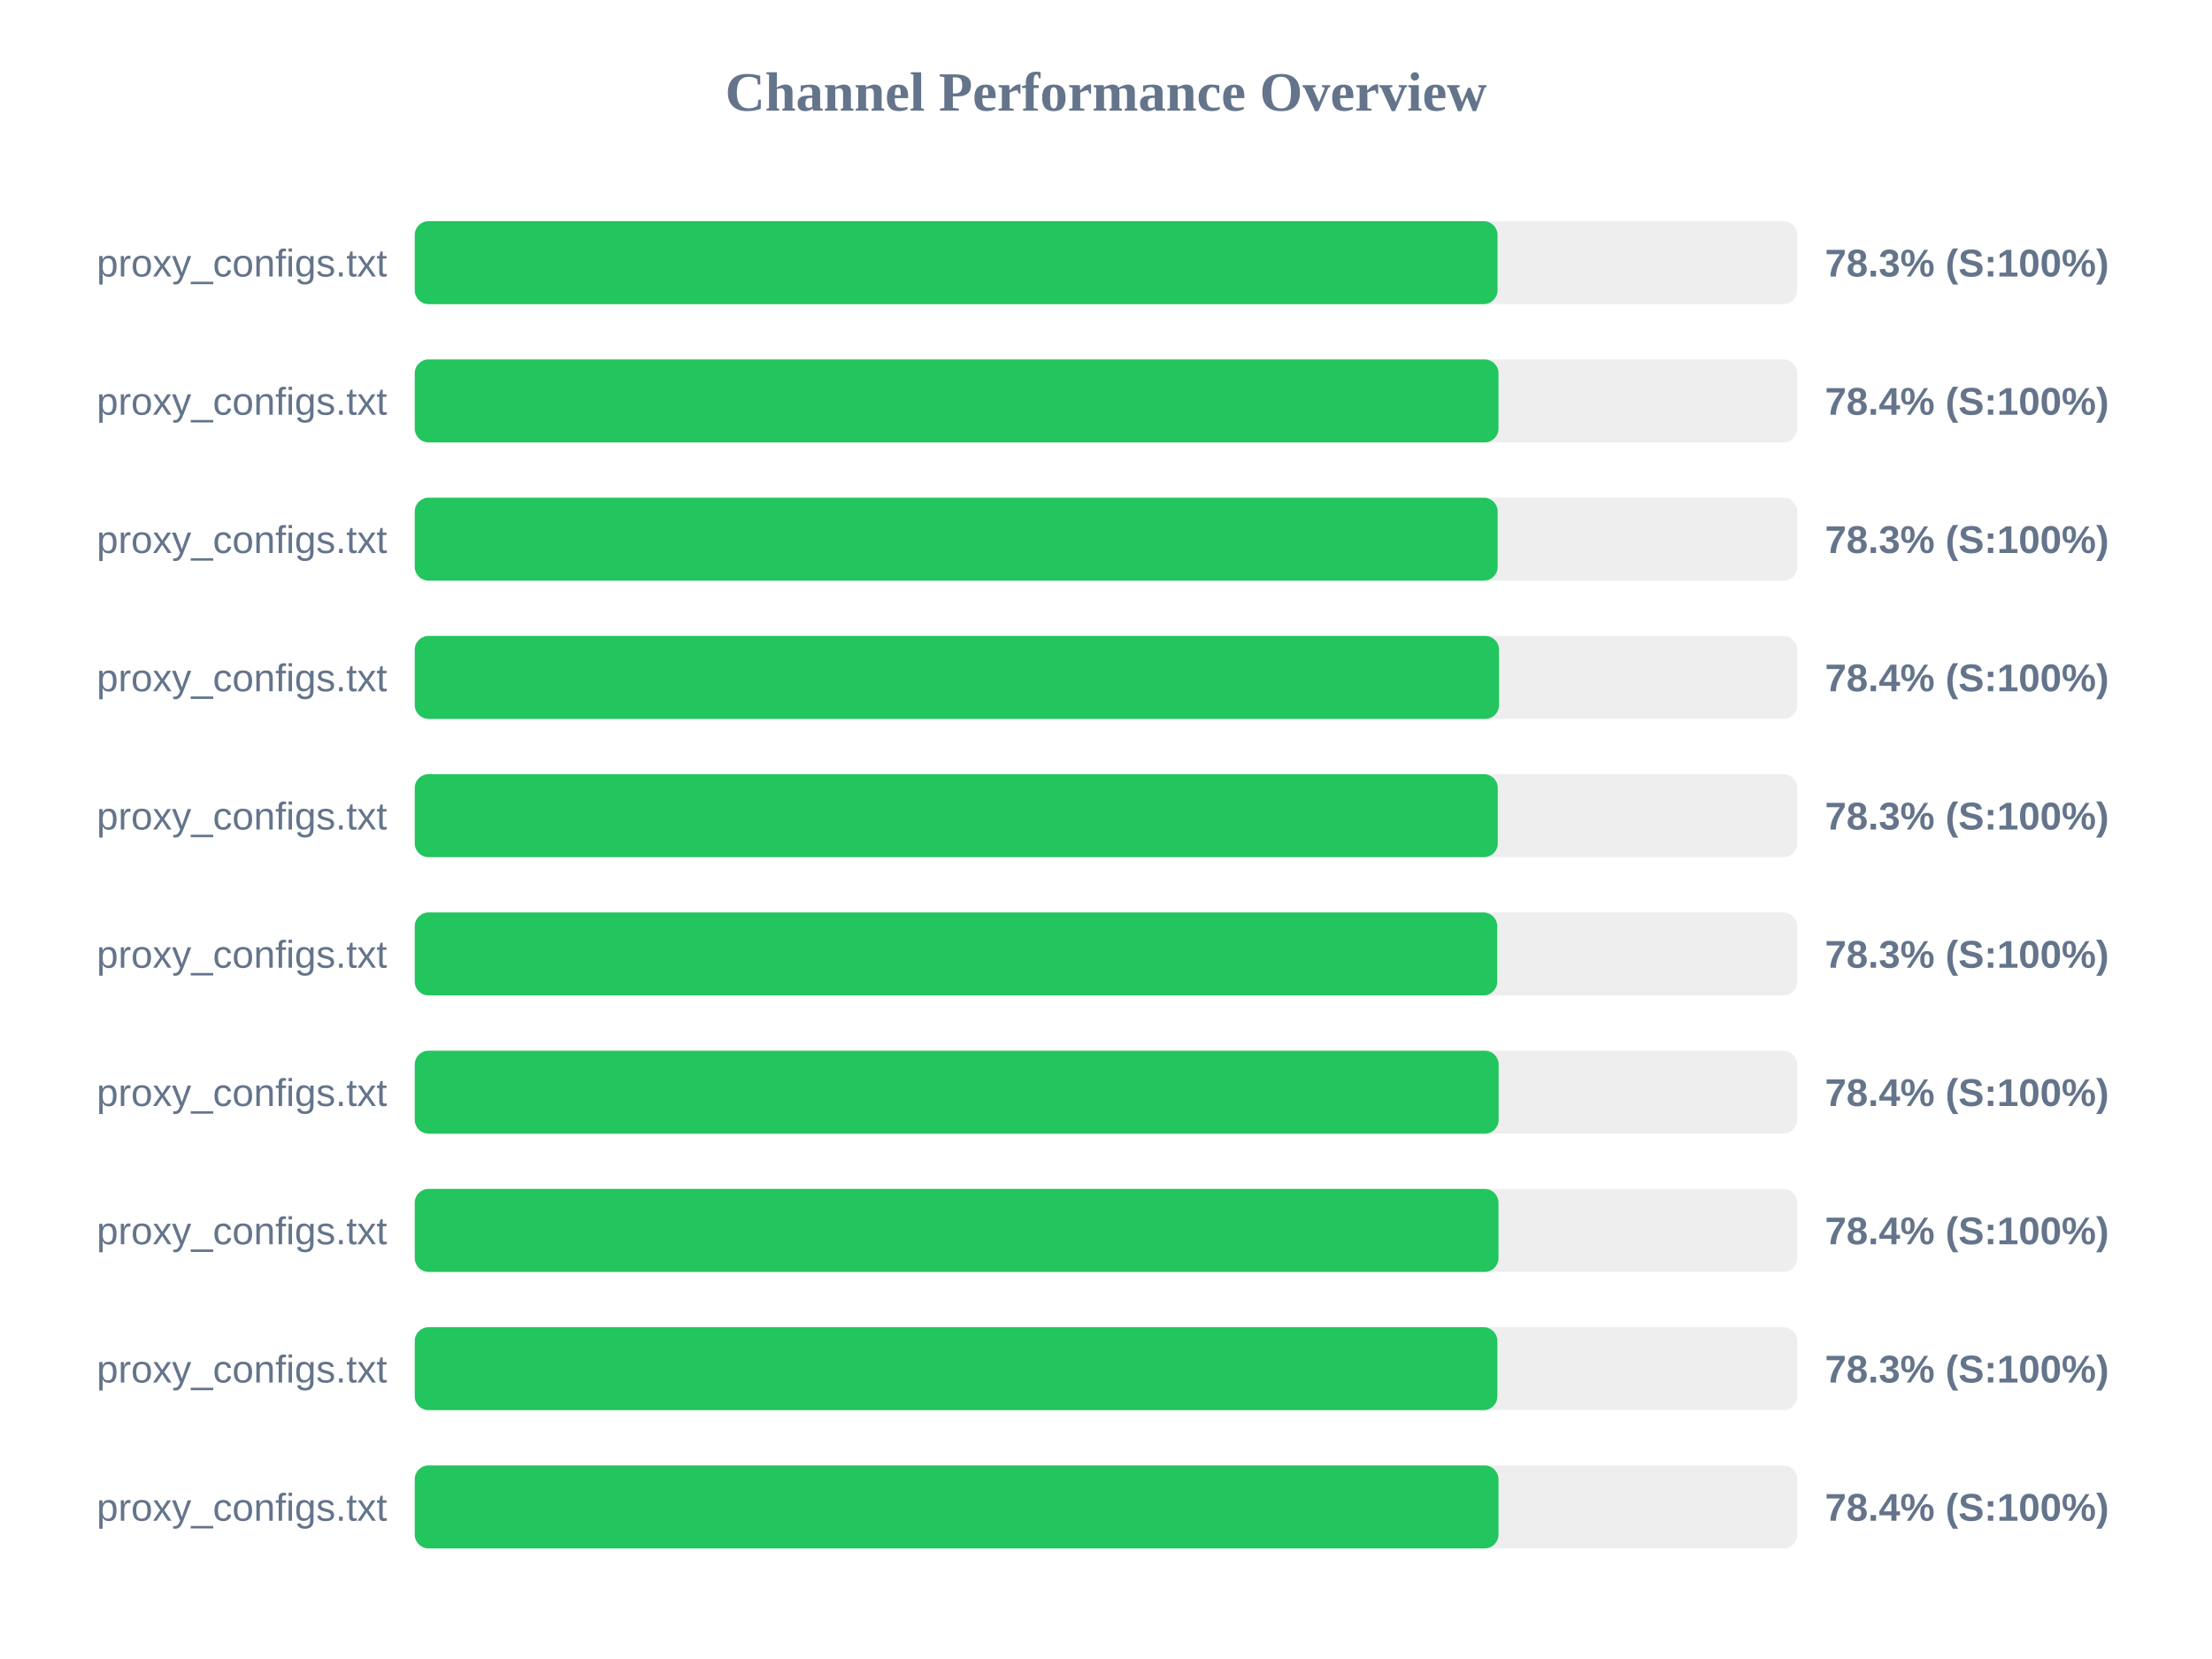
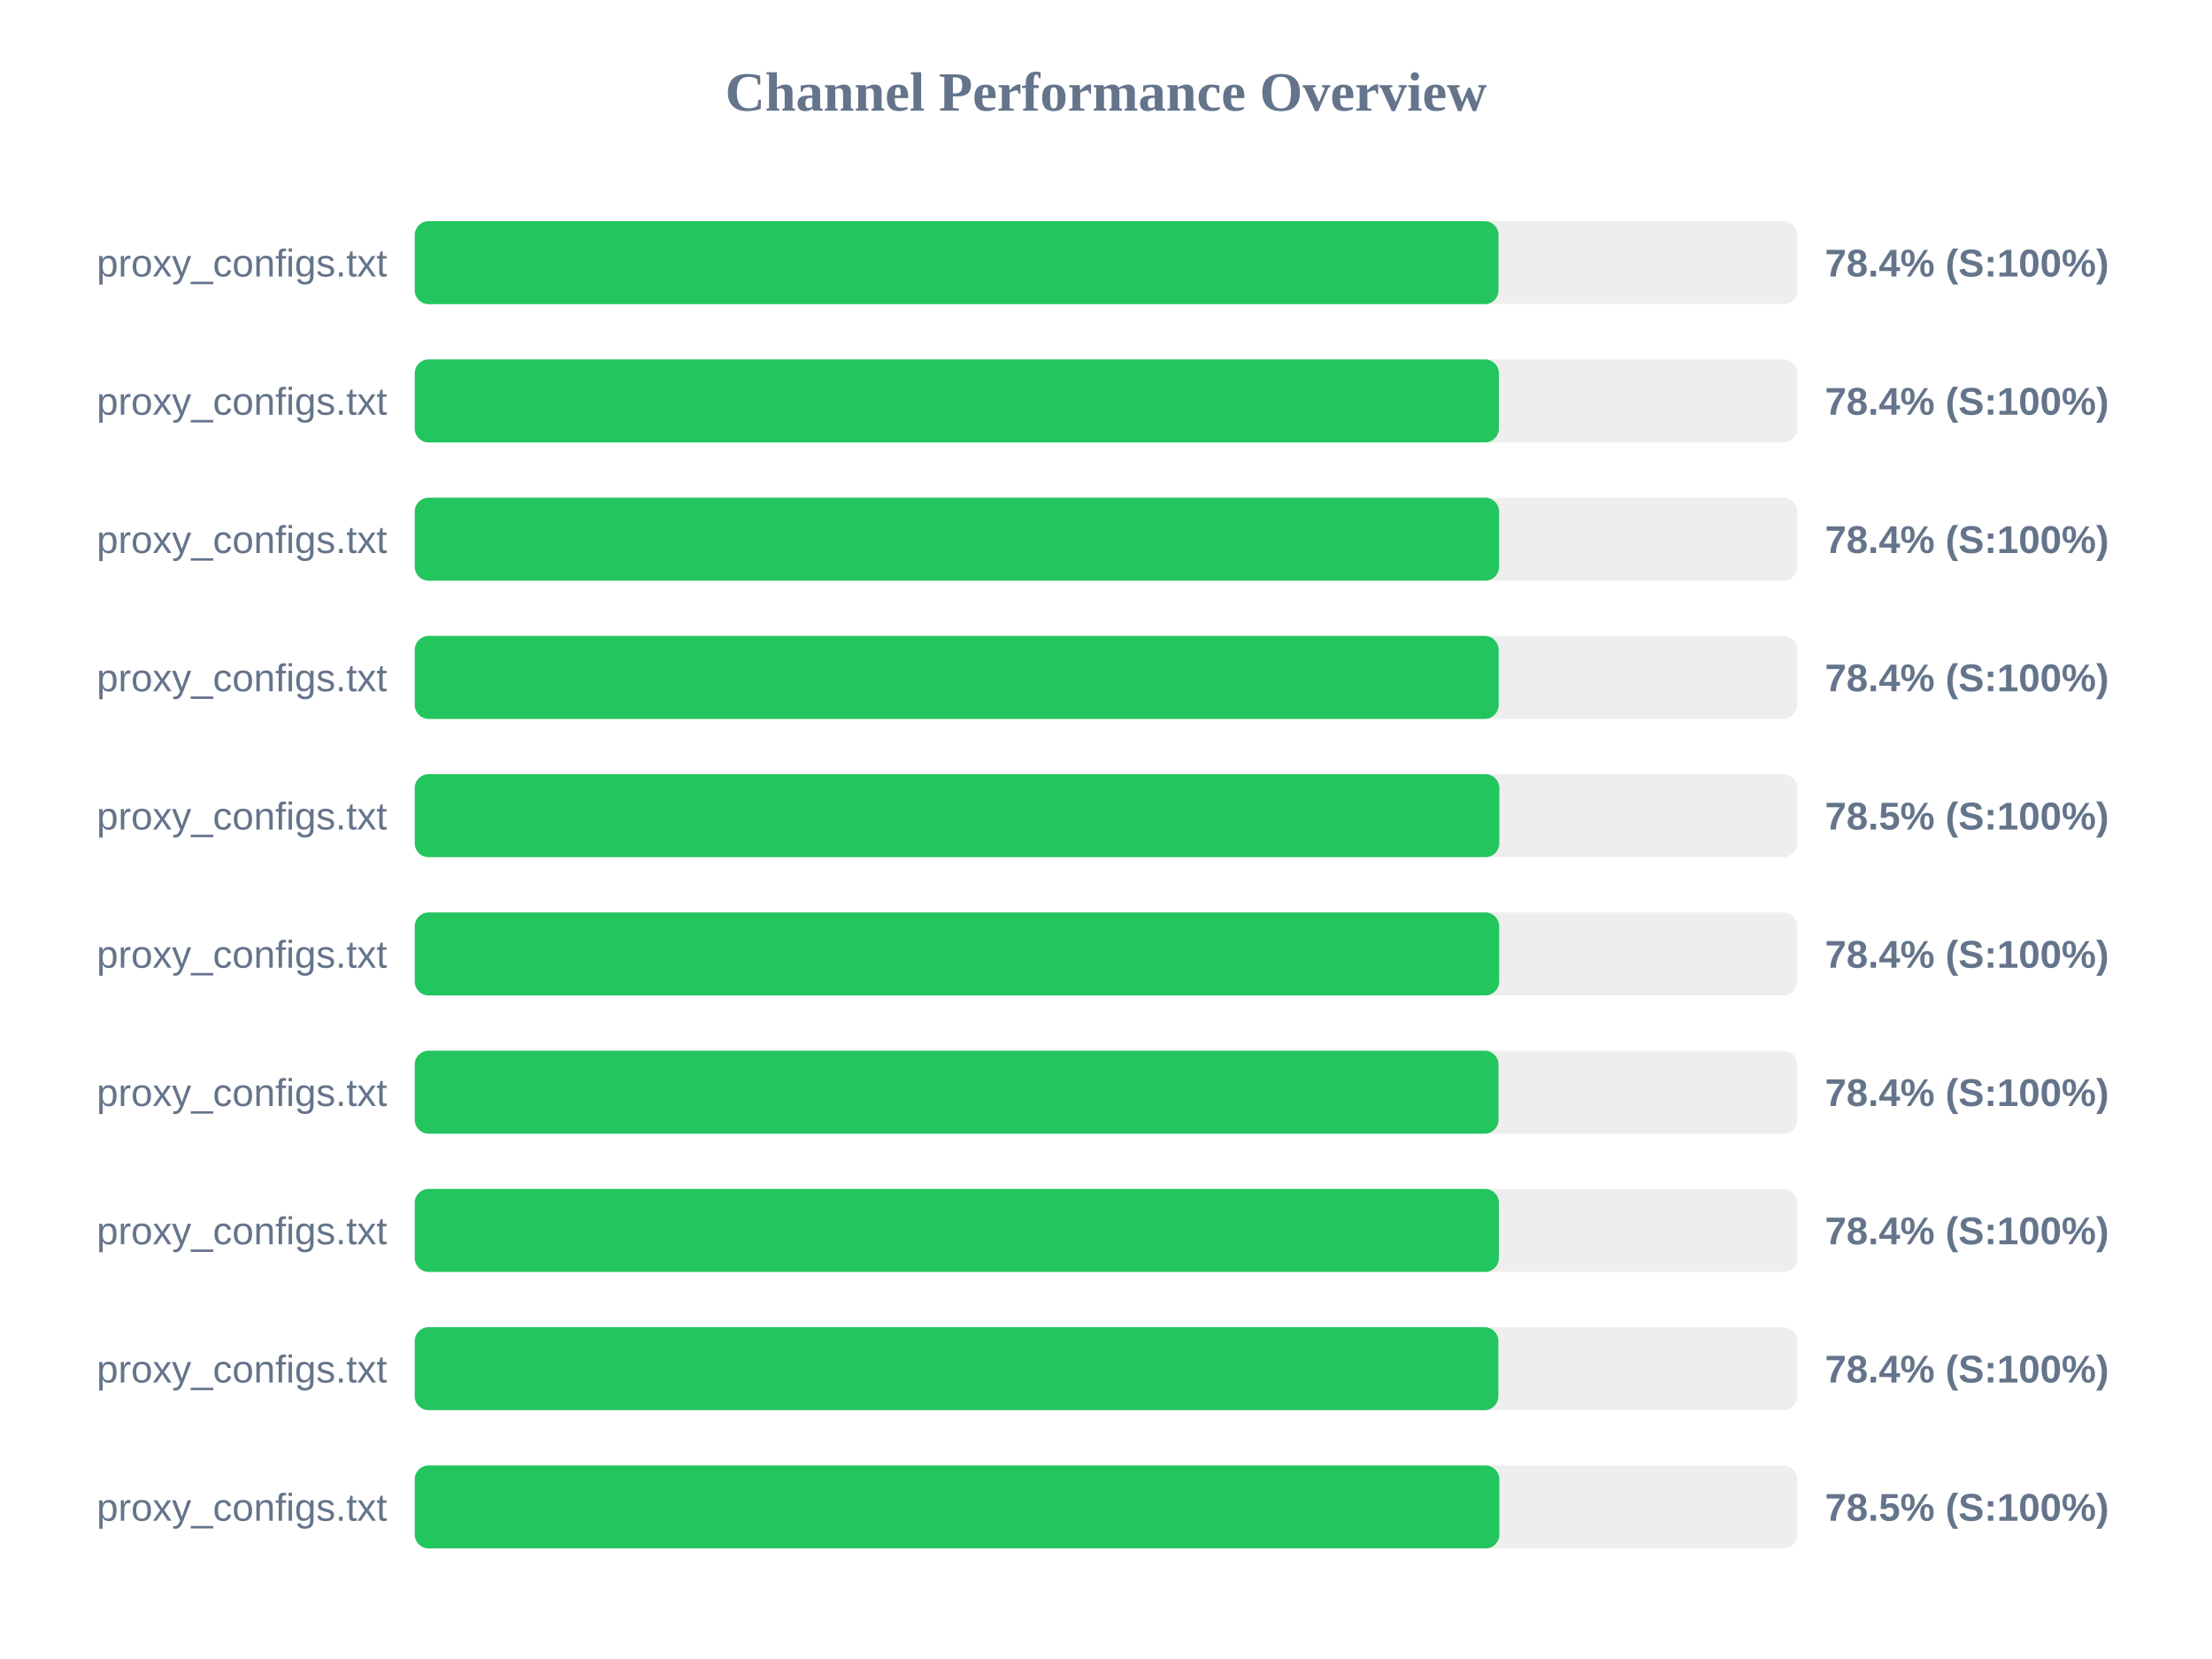
<svg xmlns="http://www.w3.org/2000/svg" width="800" height="600" version="1.1">
  <style>
        .row { font: 14px Arial; fill: #64748b; }
        .score { font: bold 14px Arial; fill: #64748b; }
    </style>
  <text x="400" y="40" text-anchor="middle" font-size="20px" font-weight="bold" fill="#64748b">Channel Performance Overview</text>
  <rect x="150" y="80" width="500" height="30" fill="#eee" rx="5" />
-   <rect x="150" y="80" width="391.6" height="30" fill="#22c55e" rx="5" />
+   <rect x="150" y="80" width="391.95" height="30" fill="#22c55e" rx="5" />
  <text x="140" y="100" text-anchor="end" class="row">proxy_configs.txt</text>
-   <text x="660" y="100" text-anchor="start" class="score">78.3% (S:100%)</text>
+   <text x="660" y="100" text-anchor="start" class="score">78.4% (S:100%)</text>
  <rect x="150" y="130" width="500" height="30" fill="#eee" rx="5" />
-   <rect x="150" y="130" width="391.95" height="30" fill="#22c55e" rx="5" />
+   <rect x="150" y="130" width="392.1" height="30" fill="#22c55e" rx="5" />
  <text x="140" y="150" text-anchor="end" class="row">proxy_configs.txt</text>
  <text x="660" y="150" text-anchor="start" class="score">78.4% (S:100%)</text>
  <rect x="150" y="180" width="500" height="30" fill="#eee" rx="5" />
-   <rect x="150" y="180" width="391.65" height="30" fill="#22c55e" rx="5" />
+   <rect x="150" y="180" width="392.15" height="30" fill="#22c55e" rx="5" />
  <text x="140" y="200" text-anchor="end" class="row">proxy_configs.txt</text>
-   <text x="660" y="200" text-anchor="start" class="score">78.3% (S:100%)</text>
+   <text x="660" y="200" text-anchor="start" class="score">78.4% (S:100%)</text>
  <rect x="150" y="230" width="500" height="30" fill="#eee" rx="5" />
-   <rect x="150" y="230" width="392.15" height="30" fill="#22c55e" rx="5" />
+   <rect x="150" y="230" width="392.0" height="30" fill="#22c55e" rx="5" />
  <text x="140" y="250" text-anchor="end" class="row">proxy_configs.txt</text>
  <text x="660" y="250" text-anchor="start" class="score">78.4% (S:100%)</text>
  <rect x="150" y="280" width="500" height="30" fill="#eee" rx="5" />
-   <rect x="150" y="280" width="391.7" height="30" fill="#22c55e" rx="5" />
+   <rect x="150" y="280" width="392.25" height="30" fill="#22c55e" rx="5" />
  <text x="140" y="300" text-anchor="end" class="row">proxy_configs.txt</text>
-   <text x="660" y="300" text-anchor="start" class="score">78.3% (S:100%)</text>
+   <text x="660" y="300" text-anchor="start" class="score">78.5% (S:100%)</text>
  <rect x="150" y="330" width="500" height="30" fill="#eee" rx="5" />
-   <rect x="150" y="330" width="391.5" height="30" fill="#22c55e" rx="5" />
+   <rect x="150" y="330" width="392.2" height="30" fill="#22c55e" rx="5" />
  <text x="140" y="350" text-anchor="end" class="row">proxy_configs.txt</text>
-   <text x="660" y="350" text-anchor="start" class="score">78.3% (S:100%)</text>
+   <text x="660" y="350" text-anchor="start" class="score">78.4% (S:100%)</text>
  <rect x="150" y="380" width="500" height="30" fill="#eee" rx="5" />
-   <rect x="150" y="380" width="392.0" height="30" fill="#22c55e" rx="5" />
+   <rect x="150" y="380" width="391.95" height="30" fill="#22c55e" rx="5" />
  <text x="140" y="400" text-anchor="end" class="row">proxy_configs.txt</text>
  <text x="660" y="400" text-anchor="start" class="score">78.4% (S:100%)</text>
  <rect x="150" y="430" width="500" height="30" fill="#eee" rx="5" />
-   <rect x="150" y="430" width="391.95" height="30" fill="#22c55e" rx="5" />
+   <rect x="150" y="430" width="392.1" height="30" fill="#22c55e" rx="5" />
  <text x="140" y="450" text-anchor="end" class="row">proxy_configs.txt</text>
  <text x="660" y="450" text-anchor="start" class="score">78.4% (S:100%)</text>
  <rect x="150" y="480" width="500" height="30" fill="#eee" rx="5" />
-   <rect x="150" y="480" width="391.55" height="30" fill="#22c55e" rx="5" />
+   <rect x="150" y="480" width="391.9" height="30" fill="#22c55e" rx="5" />
  <text x="140" y="500" text-anchor="end" class="row">proxy_configs.txt</text>
-   <text x="660" y="500" text-anchor="start" class="score">78.3% (S:100%)</text>
+   <text x="660" y="500" text-anchor="start" class="score">78.4% (S:100%)</text>
  <rect x="150" y="530" width="500" height="30" fill="#eee" rx="5" />
-   <rect x="150" y="530" width="391.95" height="30" fill="#22c55e" rx="5" />
+   <rect x="150" y="530" width="392.25" height="30" fill="#22c55e" rx="5" />
  <text x="140" y="550" text-anchor="end" class="row">proxy_configs.txt</text>
-   <text x="660" y="550" text-anchor="start" class="score">78.4% (S:100%)</text>
+   <text x="660" y="550" text-anchor="start" class="score">78.5% (S:100%)</text>
</svg>
